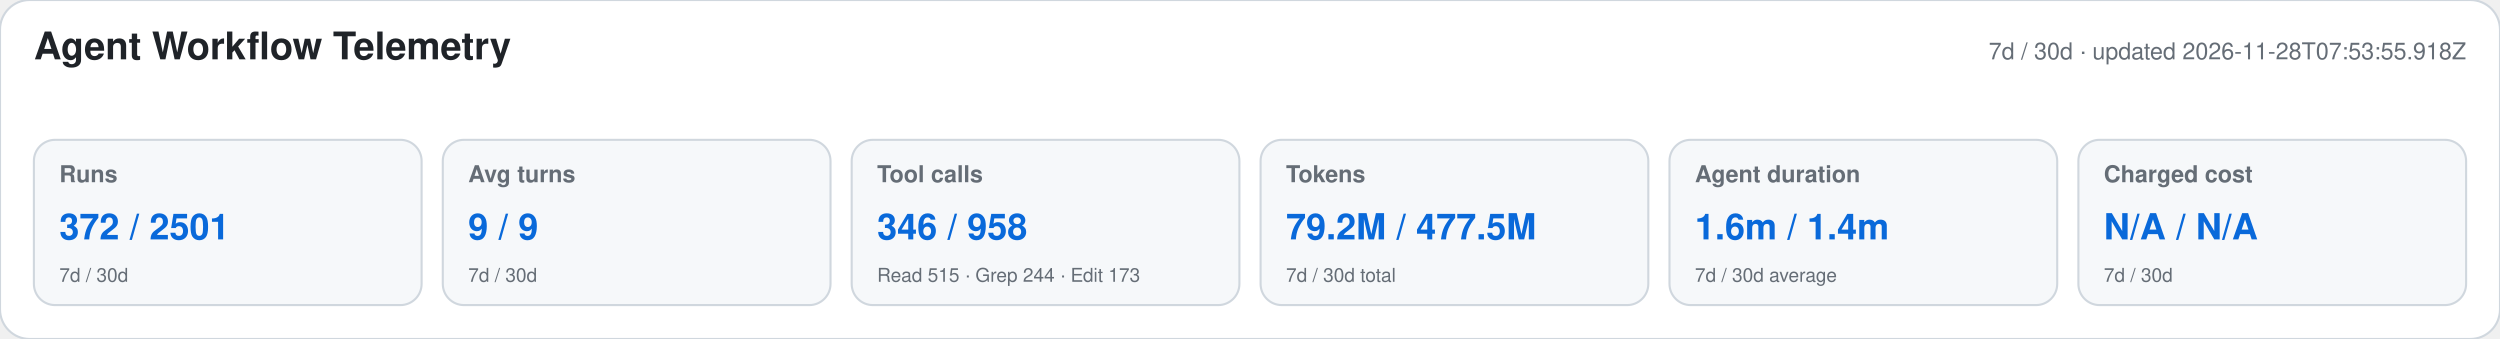
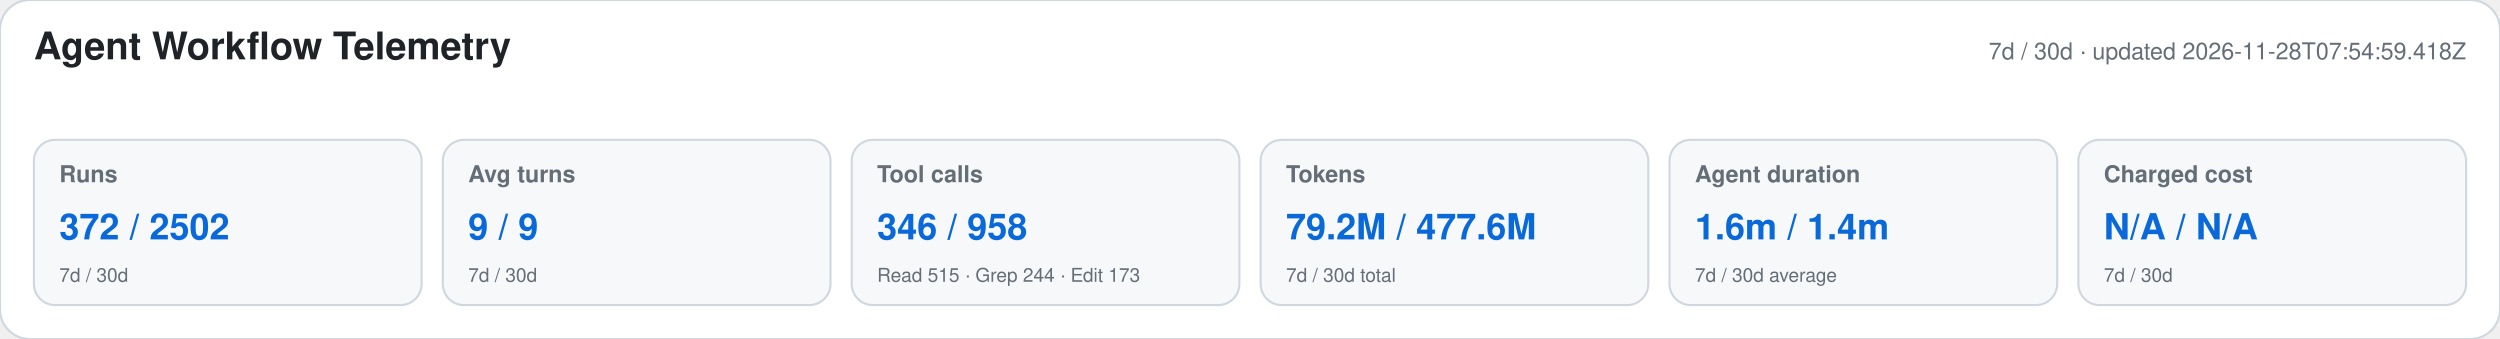
<svg xmlns="http://www.w3.org/2000/svg" width="1180" height="160" viewBox="0 0 1180 160" role="img" aria-labelledby="title desc">
  <style>text{font-family:-apple-system,BlinkMacSystemFont,"Segoe UI",Helvetica,Arial,sans-serif}.heading{font-size:18px;font-weight:650;fill:#1f2328}.meta,.label,.secondary{fill:#656d76}.meta,.label{font-size:11px}.label{font-weight:600}.primary{font-size:17px;font-weight:700;fill:#0969da}.secondary{font-size:9px}</style>
  <rect width="1180" height="160" rx="14" fill="#ffffff" stroke="#d0d7de" />
  <text x="16" y="28" class="heading">Agent Workflow Telemetry</text>
-   <text x="1164" y="28" text-anchor="end" class="meta">7d / 30d · updated 2026-11-28T07:53:55.918Z</text>
+   <text x="1164" y="28" text-anchor="end" class="meta">7d / 30d · updated 2026-11-28T07:54:59.418Z</text>
  <g>
    <rect x="16" y="66" width="183" height="78" rx="10" fill="#f6f8fa" stroke="#d0d7de" />
    <text x="28" y="86" class="label">Runs</text>
-     <text x="28" y="113" class="primary">372 / 2501</text>
+     <text x="28" y="113" class="primary">372 / 2502</text>
    <text x="28" y="133" class="secondary">7d / 30d</text>
  </g>
  <g>
    <rect x="209" y="66" width="183" height="78" rx="10" fill="#f6f8fa" stroke="#d0d7de" />
    <text x="221" y="86" class="label">Avg turns</text>
    <text x="221" y="113" class="primary">9 / 9</text>
    <text x="221" y="133" class="secondary">7d / 30d</text>
  </g>
  <g>
    <rect x="402" y="66" width="183" height="78" rx="10" fill="#f6f8fa" stroke="#d0d7de" />
    <text x="414" y="86" class="label">Tool calls</text>
    <text x="414" y="113" class="primary">346 / 958</text>
    <text x="414" y="133" class="secondary">Read 515 · Grep 244 · Edit 173</text>
  </g>
  <g>
    <rect x="595" y="66" width="183" height="78" rx="10" fill="#f6f8fa" stroke="#d0d7de" />
    <text x="607" y="86" class="label">Tokens</text>
-     <text x="607" y="113" class="primary">79.2M / 477.5M</text>
+     <text x="607" y="113" class="primary">79.2M / 477.6M</text>
    <text x="607" y="133" class="secondary">7d / 30d total</text>
  </g>
  <g>
    <rect x="788" y="66" width="183" height="78" rx="10" fill="#f6f8fa" stroke="#d0d7de" />
    <text x="800" y="86" class="label">Agent duration</text>
    <text x="800" y="113" class="primary">1.6m / 1.4m</text>
    <text x="800" y="133" class="secondary">7d / 30d average</text>
  </g>
  <g>
    <rect x="981" y="66" width="183" height="78" rx="10" fill="#f6f8fa" stroke="#d0d7de" />
    <text x="993" y="86" class="label">Charged cost</text>
    <text x="993" y="113" class="primary">N/A / N/A</text>
    <text x="993" y="133" class="secondary">7d / 30d</text>
  </g>
</svg>
